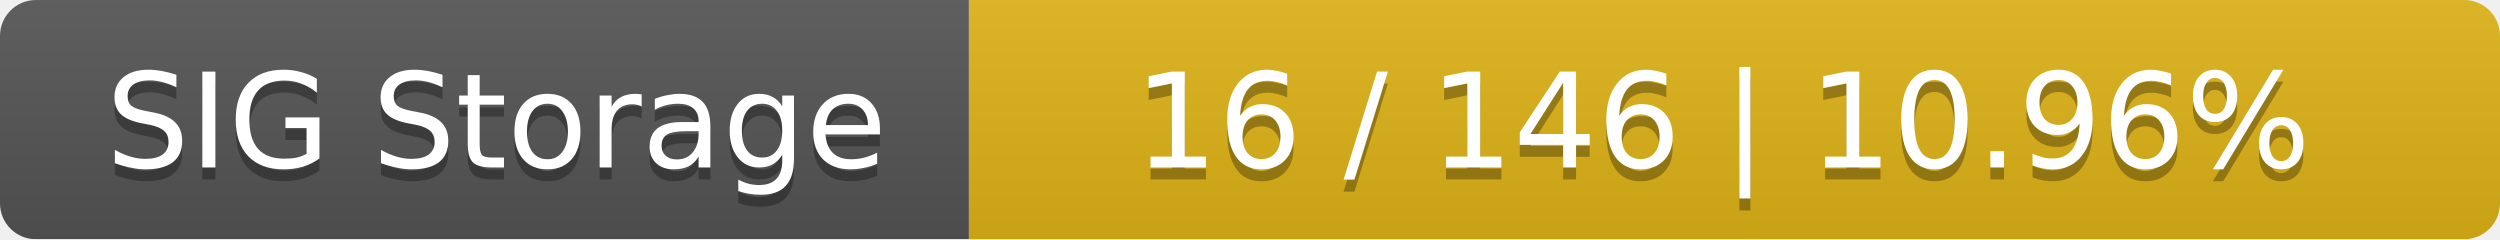
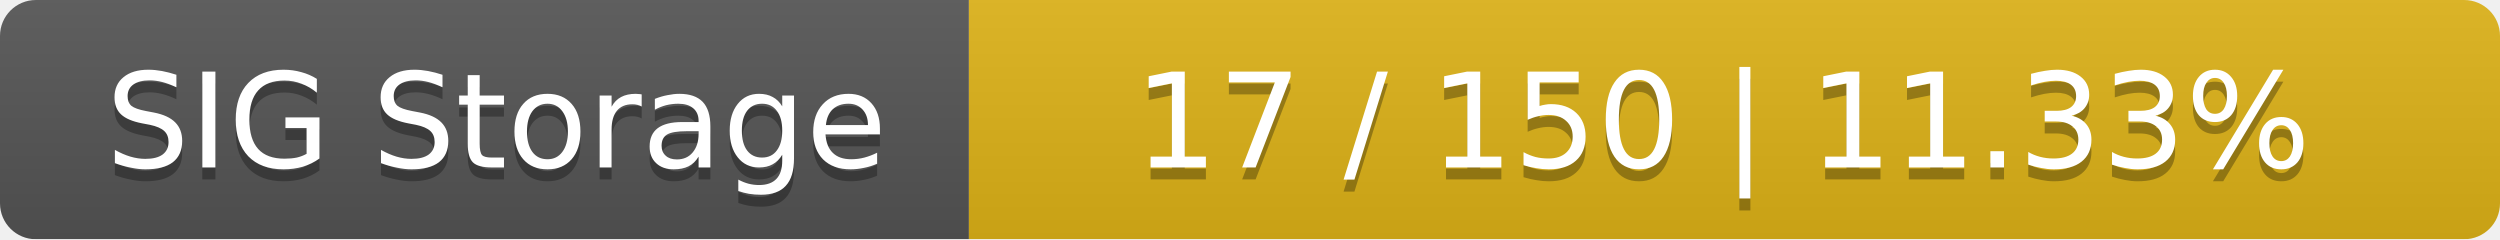
<svg xmlns="http://www.w3.org/2000/svg" width="209" height="20">
  <linearGradient id="smooth" x2="0" y2="100%">
    <stop offset="0" stop-color="#bbb" stop-opacity=".1" />
    <stop offset="1" stop-opacity=".1" />
  </linearGradient>
  <mask id="round">
    <rect width="209" height="20" rx="3" fill="#fff" />
  </mask>
  <g mask="url(#round)">
    <rect width="81" height="20" fill="#555" />
    <rect x="81" width="128" height="20" fill="#dfb317" />
    <rect width="209" height="20" fill="url(#smooth)" />
  </g>
  <g fill="#fff" text-anchor="middle" font-family="DejaVu Sans,Verdana,Geneva,sans-serif" font-size="11">
    <text x="41.5" y="15" fill="#010101" fill-opacity=".3">SIG Storage</text>
    <text x="41.5" y="14">SIG Storage</text>
-     <text x="144" y="15" fill="#010101" fill-opacity=".3">16 / 146    |    10.96%</text>
-     <text x="144" y="14">16 / 146    |    10.96%</text>
+     <text x="144" y="15" fill="#010101" fill-opacity=".3">17 / 150    |    11.33%</text>
+     <text x="144" y="14">17 / 150    |    11.33%</text>
  </g>
</svg>
